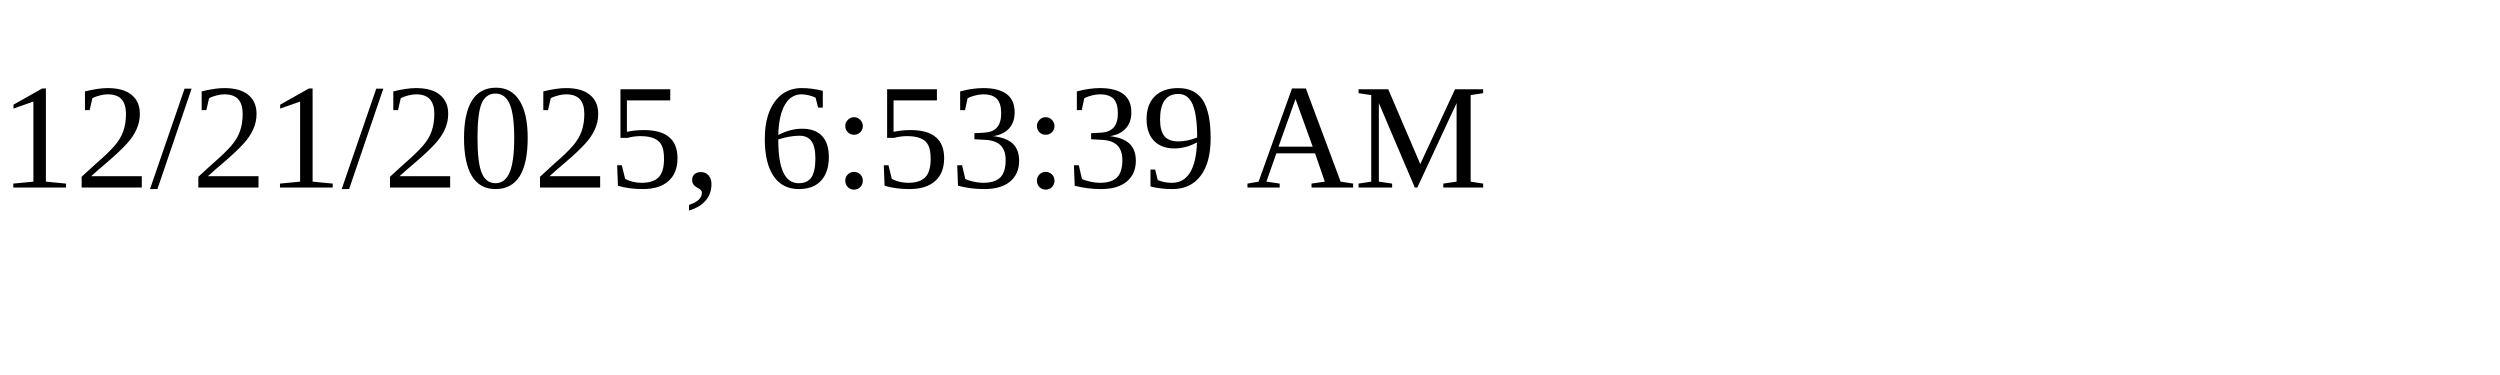
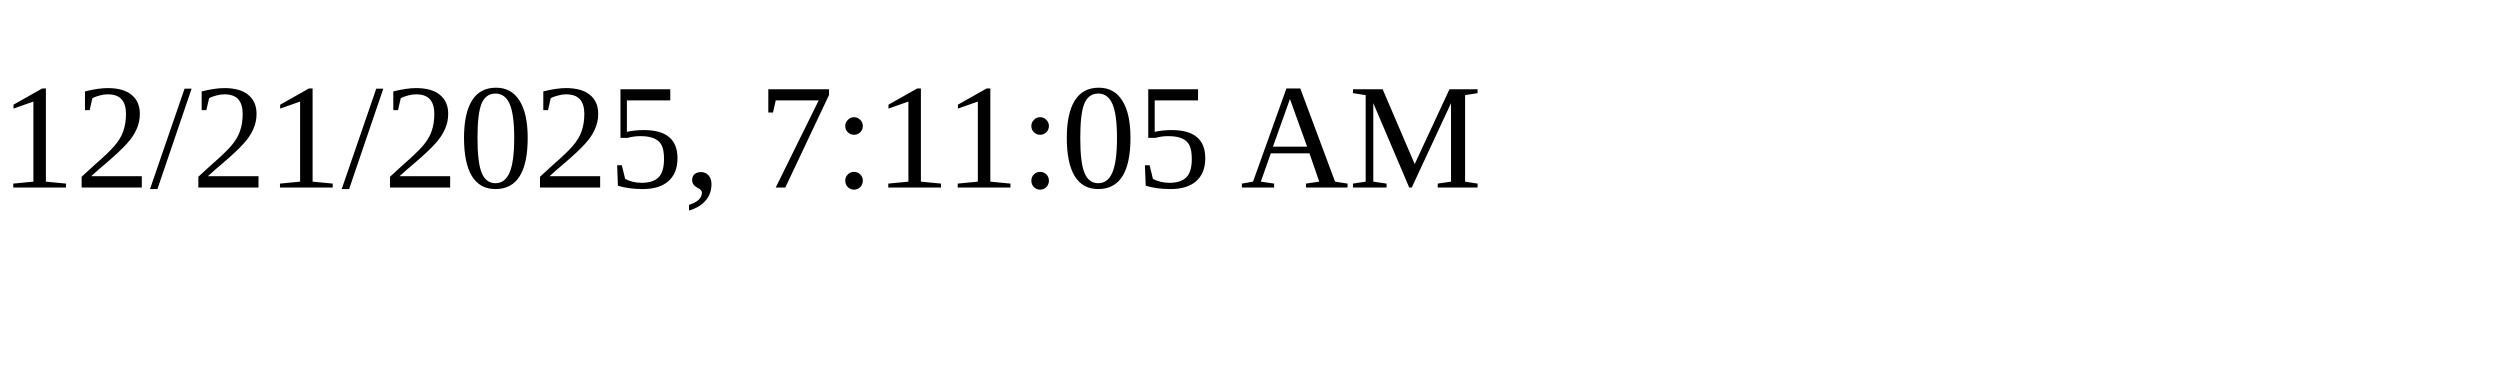
<svg xmlns="http://www.w3.org/2000/svg" height="30" width="200">
-   <text x="0" y="15">12/21/2025, 6:53:39 AM</text>
+   <text x="0" y="15">12/21/2025, 7:11:05 AM</text>
</svg>
